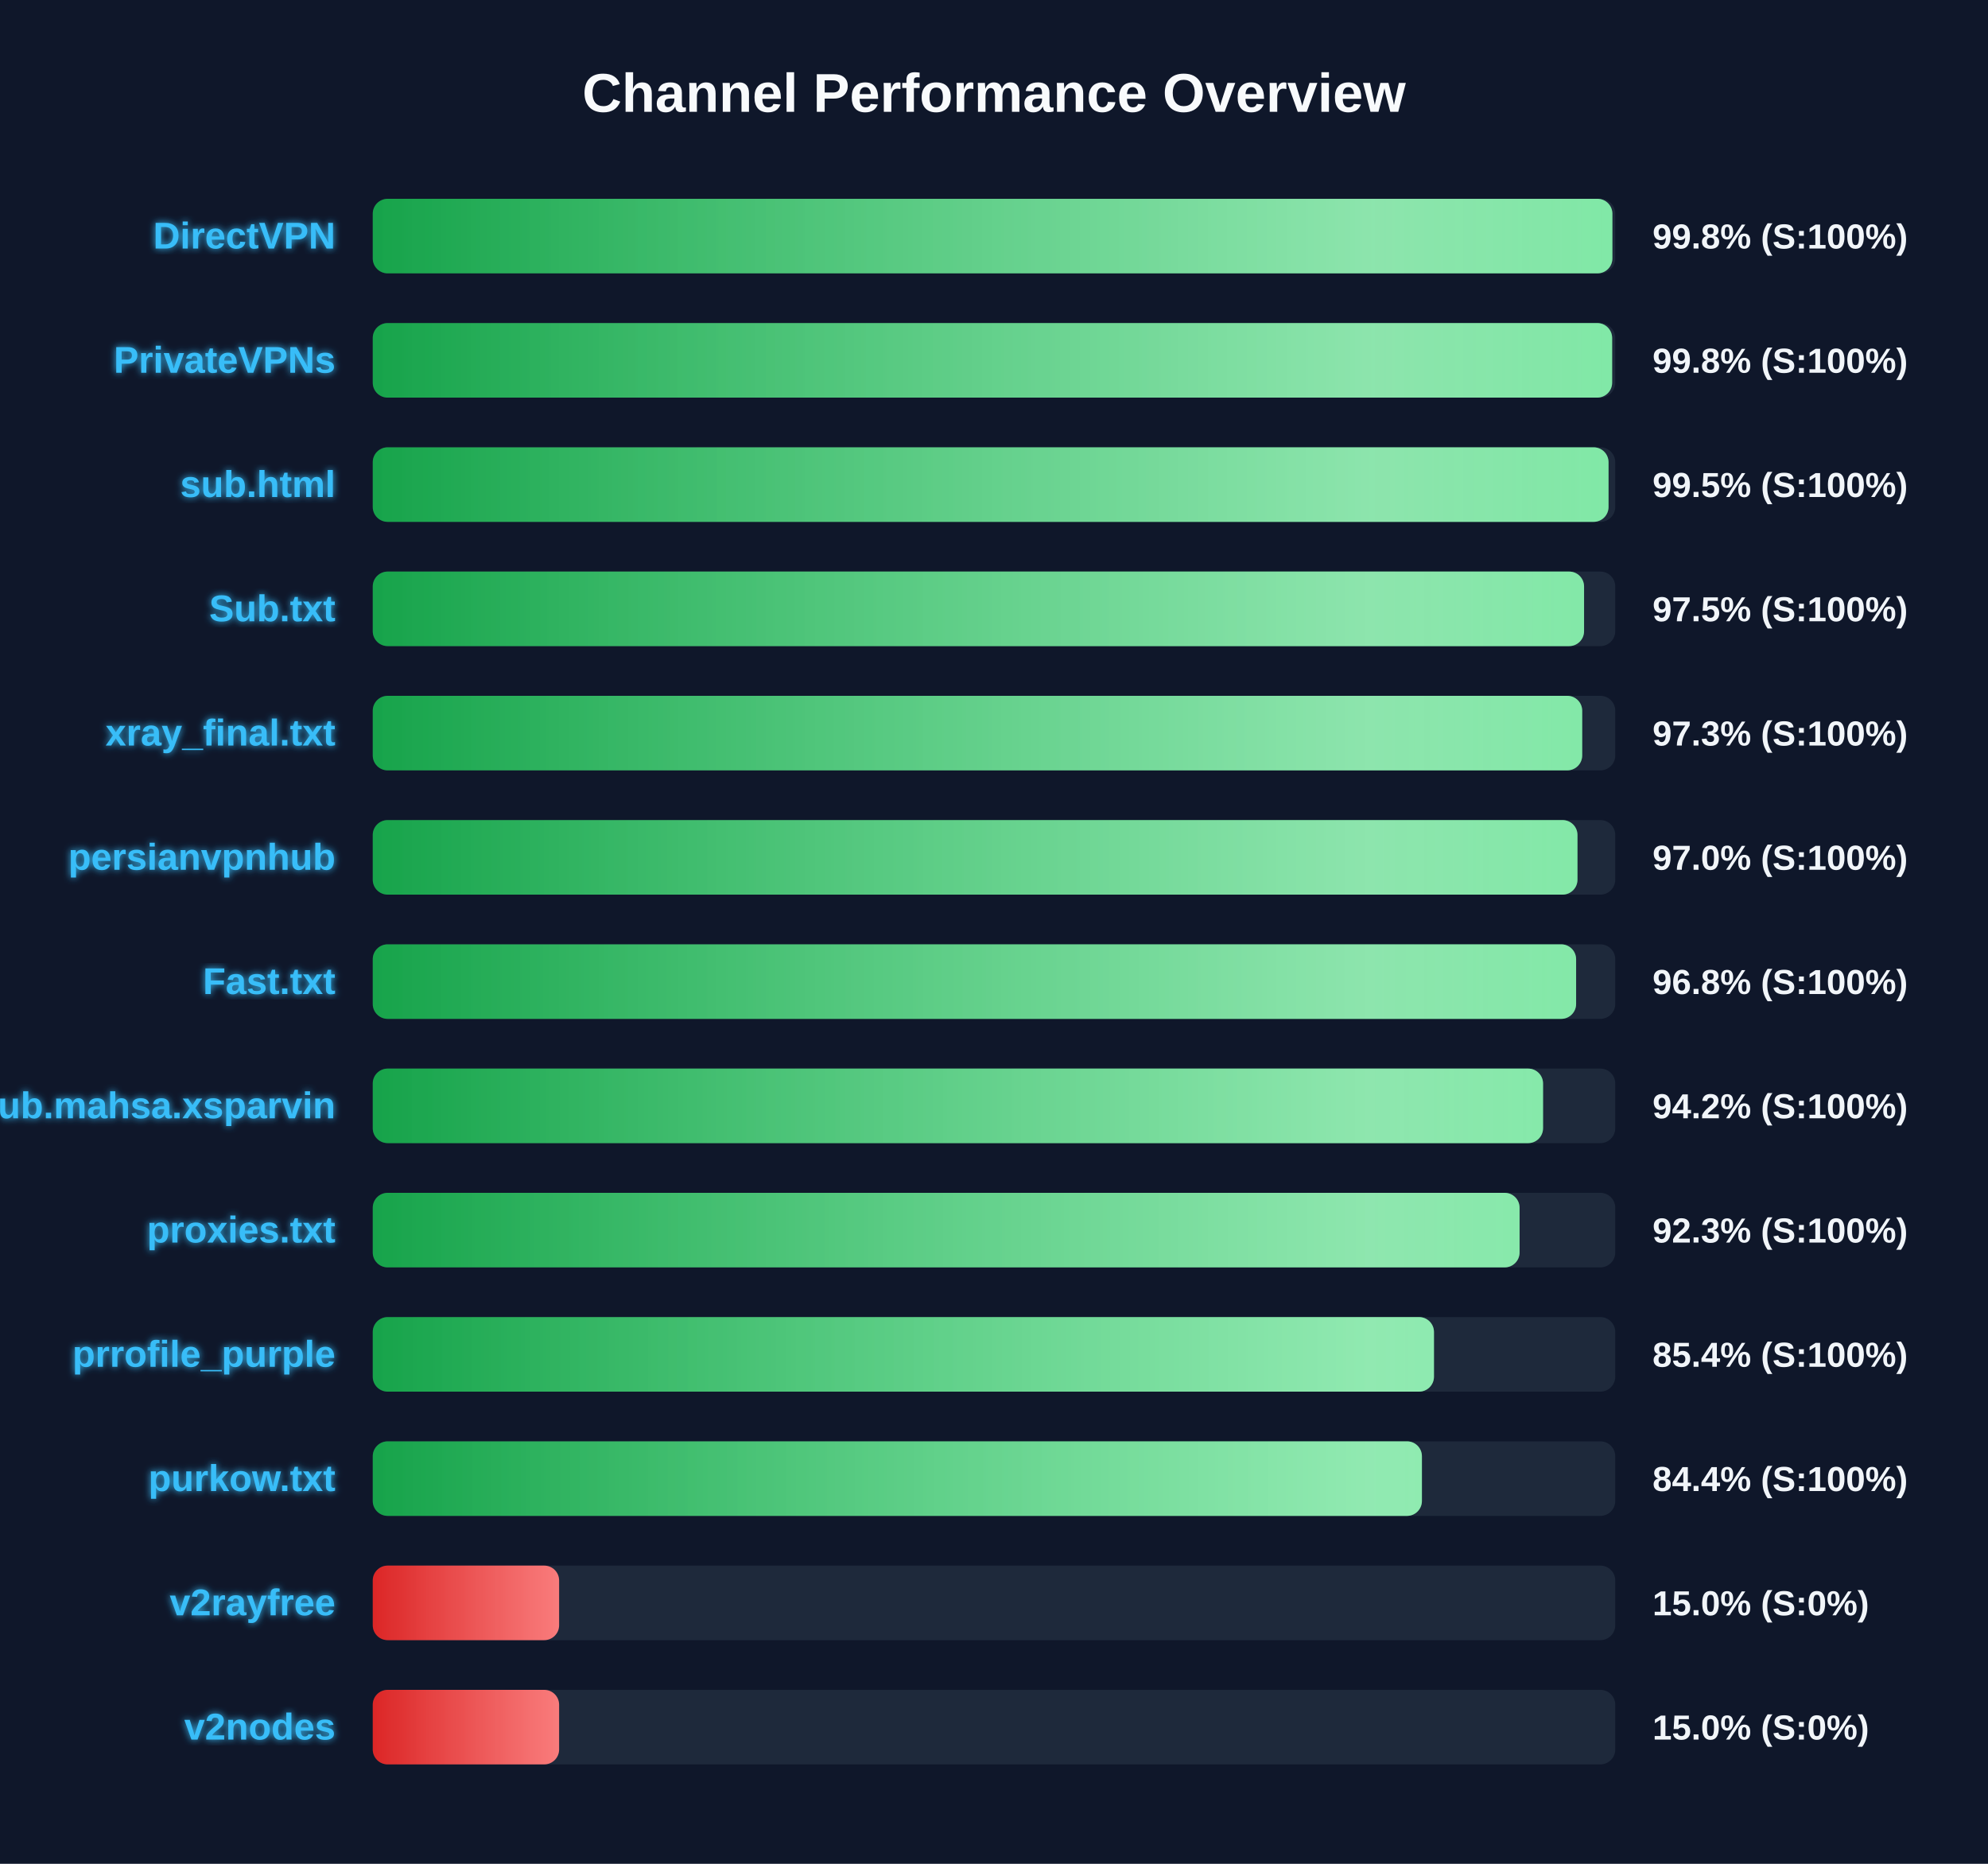
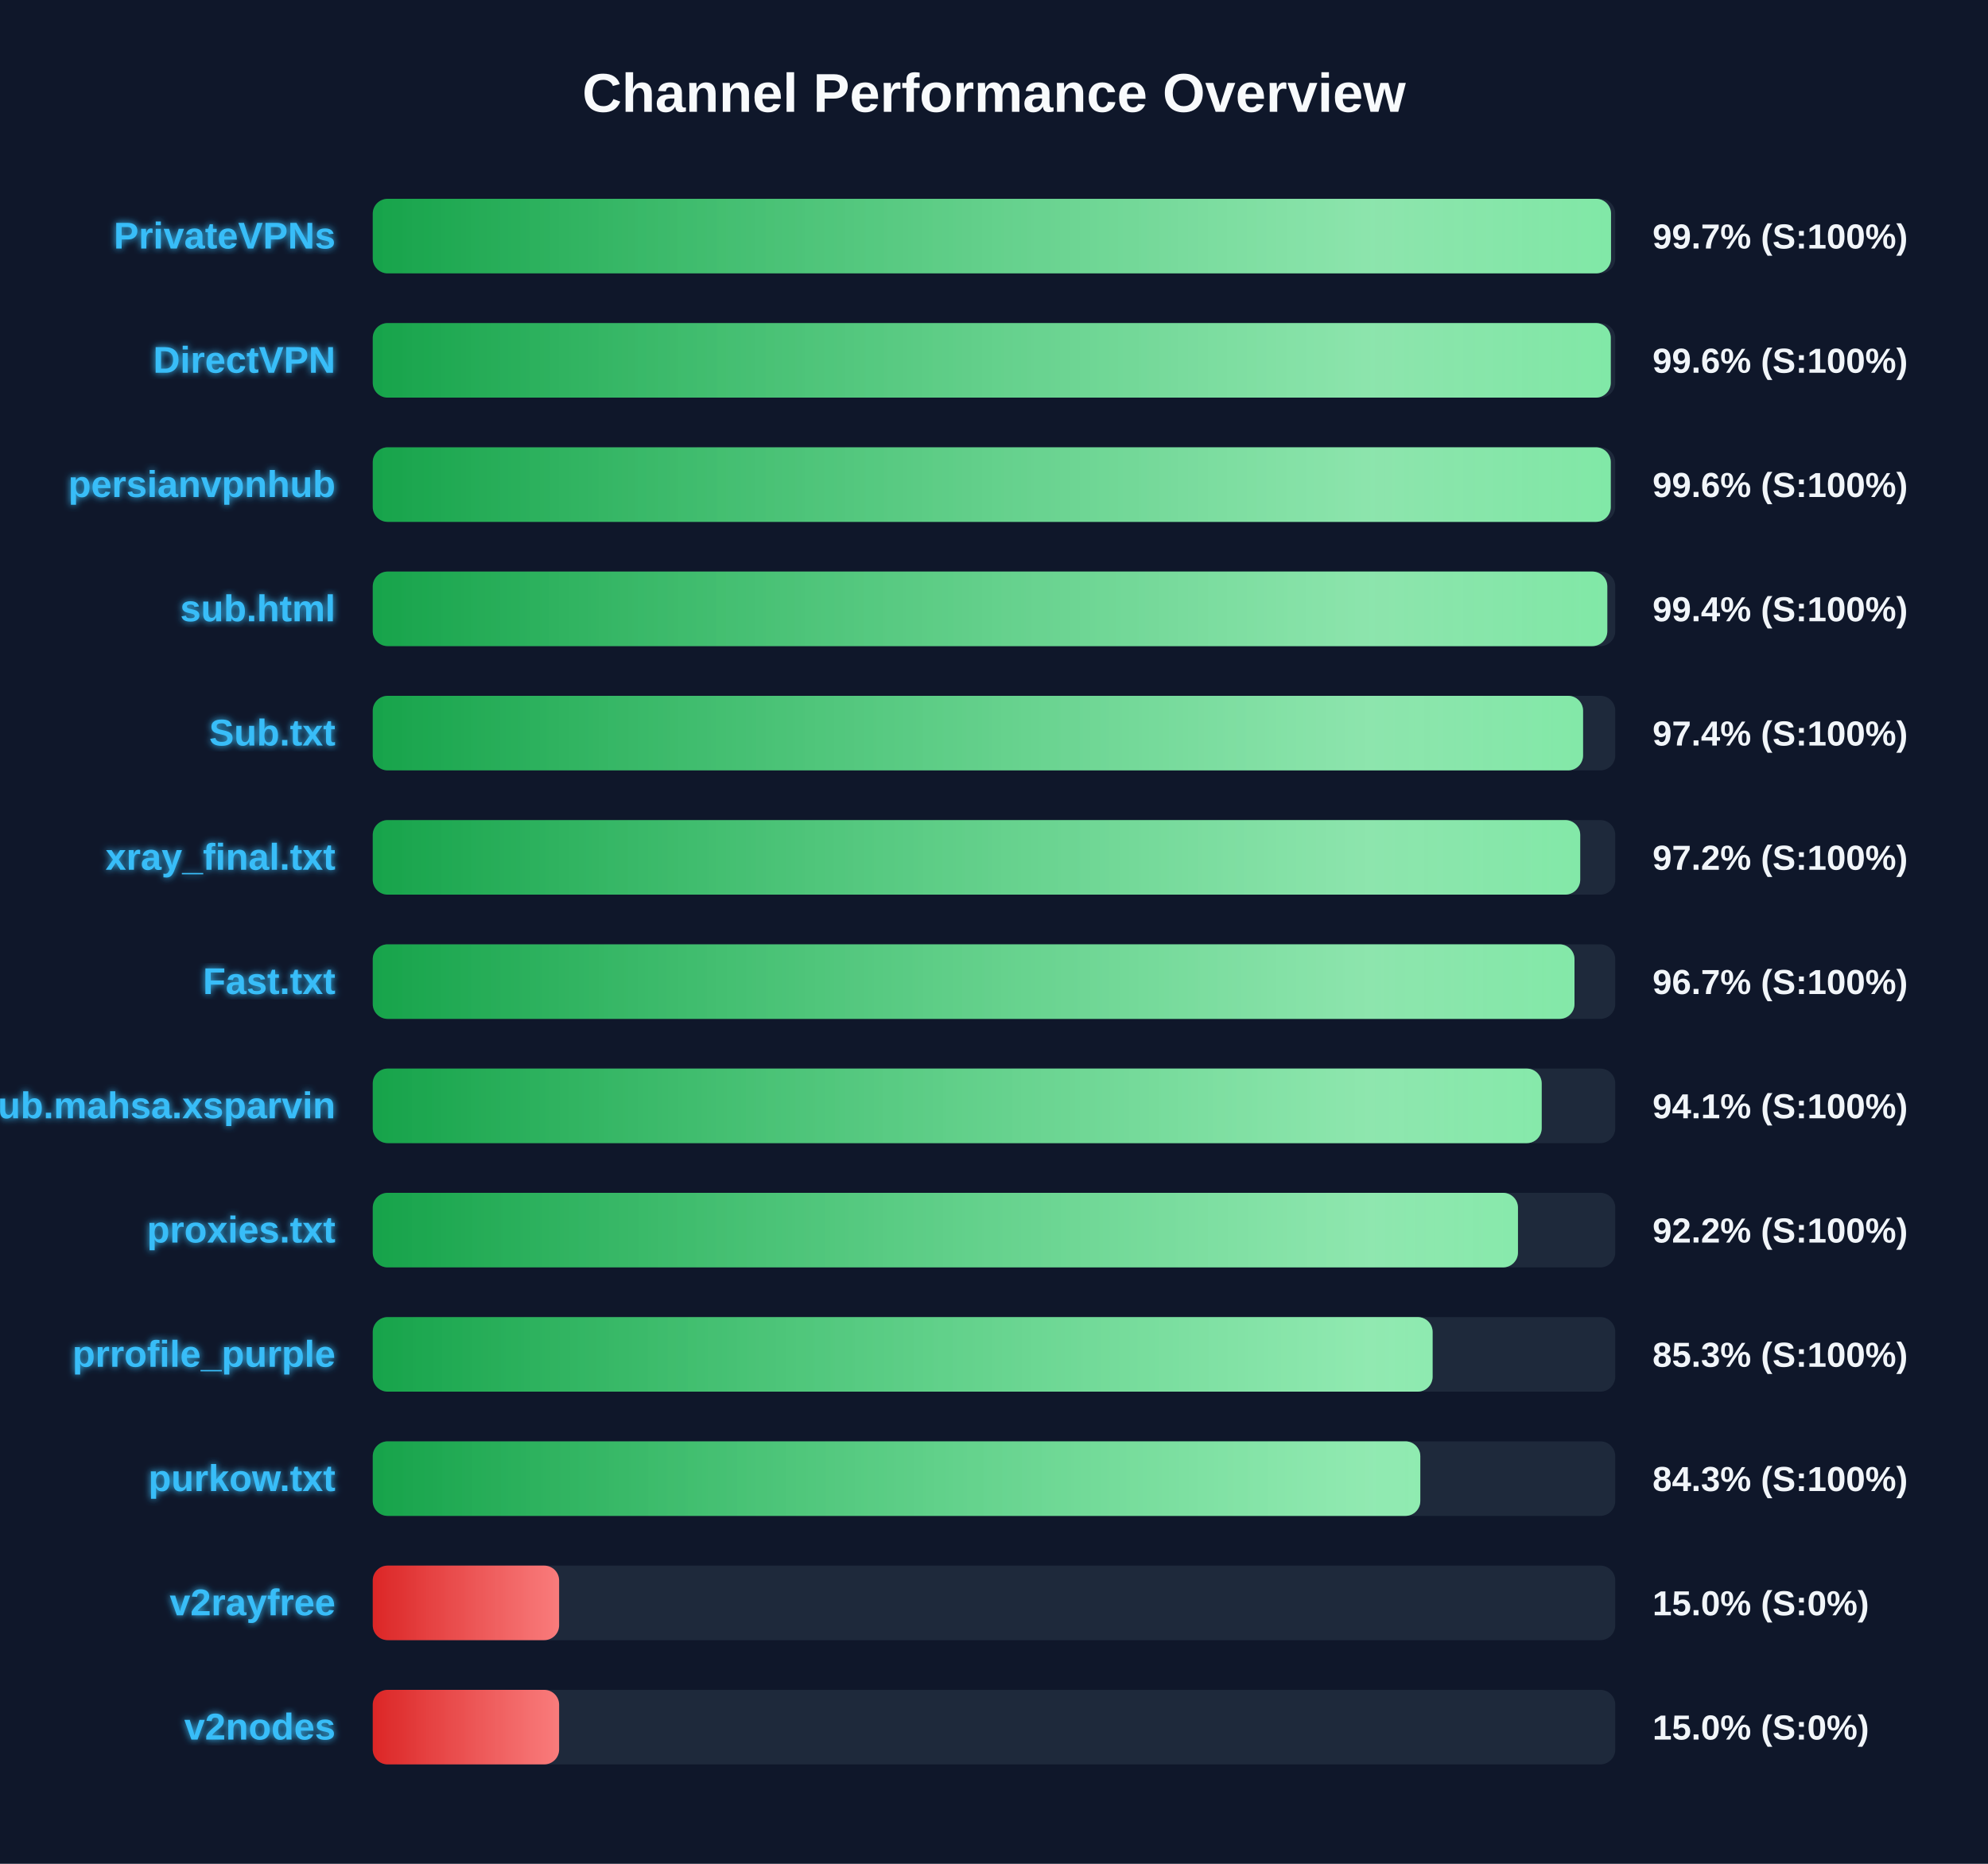
<svg xmlns="http://www.w3.org/2000/svg" width="800" height="750" version="1.1">
  <defs>
    <linearGradient id="grad-green" x1="0%" y1="0%" x2="100%" y2="0%">
      <stop offset="0%" stop-color="#16a34a" />
      <stop offset="100%" stop-color="#4ade80" />
    </linearGradient>
    <linearGradient id="grad-yellow" x1="0%" y1="0%" x2="100%" y2="0%">
      <stop offset="0%" stop-color="#ca8a04" />
      <stop offset="100%" stop-color="#fde047" />
    </linearGradient>
    <linearGradient id="grad-red" x1="0%" y1="0%" x2="100%" y2="0%">
      <stop offset="0%" stop-color="#dc2626" />
      <stop offset="100%" stop-color="#f87171" />
    </linearGradient>
    <linearGradient id="shimmer" x1="0%" y1="0%" x2="100%" y2="0%">
      <stop offset="0%" stop-color="rgba(255,255,255,0)" />
      <stop offset="50%" stop-color="rgba(255,255,255,0.4)" />
      <stop offset="100%" stop-color="rgba(255,255,255,0)" />
    </linearGradient>
    <filter id="glow" x="-20%" y="-20%" width="140%" height="140%">
      <feGaussianBlur stdDeviation="1.5" result="blur" />
      <feComposite in="SourceGraphic" in2="blur" operator="over" />
    </filter>
  </defs>
  <style>
        .bg-rect { fill: #0f172a; }
        .title { font: bold 22px 'Segoe UI', Arial, sans-serif; fill: #f8fafc; }
        .row { font: bold 15px 'Segoe UI', Arial, sans-serif; fill: #38bdf8; filter: url(#glow); }
        .score { font: bold 14px 'Segoe UI', Arial, sans-serif; fill: #f1f5f9; }
        @keyframes shimmer-anim {
            0% { transform: translateX(-100%); }
            100% { transform: translateX(200%); }
        }
        .shimmer-rect {
            animation: shimmer-anim 2.5s infinite linear;
        }
    </style>
  <rect width="100%" height="100%" class="bg-rect" />
  <text x="400" y="45" text-anchor="middle" class="title">Channel Performance Overview</text>
  <rect x="150" y="80" width="500" height="30" fill="#1e293b" rx="6" />
  <clipPath id="clip-0">
-     <rect x="150" y="80" width="498.85" height="30" rx="6" />
+     <rect x="150" y="80" width="498.3" height="30" rx="6" />
  </clipPath>
-   <rect x="150" y="80" width="498.85" height="30" fill="url(#grad-green)" rx="6" />
+   <rect x="150" y="80" width="498.3" height="30" fill="url(#grad-green)" rx="6" />
  <g clip-path="url(#clip-0)">
    <rect x="150" y="80" width="100%" height="30" fill="url(#shimmer)" class="shimmer-rect" />
  </g>
-   <text x="135" y="100" text-anchor="end" class="row">DirectVPN</text>
-   <text x="665" y="100" text-anchor="start" class="score">99.8% (S:100%)</text>
+   <text x="135" y="100" text-anchor="end" class="row">PrivateVPNs</text>
+   <text x="665" y="100" text-anchor="start" class="score">99.7% (S:100%)</text>
  <rect x="150" y="130" width="500" height="30" fill="#1e293b" rx="6" />
  <clipPath id="clip-1">
-     <rect x="150" y="130" width="498.75" height="30" rx="6" />
+     <rect x="150" y="130" width="498.2" height="30" rx="6" />
  </clipPath>
-   <rect x="150" y="130" width="498.75" height="30" fill="url(#grad-green)" rx="6" />
+   <rect x="150" y="130" width="498.2" height="30" fill="url(#grad-green)" rx="6" />
  <g clip-path="url(#clip-1)">
    <rect x="150" y="130" width="100%" height="30" fill="url(#shimmer)" class="shimmer-rect" />
  </g>
-   <text x="135" y="150" text-anchor="end" class="row">PrivateVPNs</text>
-   <text x="665" y="150" text-anchor="start" class="score">99.8% (S:100%)</text>
+   <text x="135" y="150" text-anchor="end" class="row">DirectVPN</text>
+   <text x="665" y="150" text-anchor="start" class="score">99.6% (S:100%)</text>
  <rect x="150" y="180" width="500" height="30" fill="#1e293b" rx="6" />
  <clipPath id="clip-2">
-     <rect x="150" y="180" width="497.3" height="30" rx="6" />
+     <rect x="150" y="180" width="498.2" height="30" rx="6" />
  </clipPath>
-   <rect x="150" y="180" width="497.3" height="30" fill="url(#grad-green)" rx="6" />
+   <rect x="150" y="180" width="498.2" height="30" fill="url(#grad-green)" rx="6" />
  <g clip-path="url(#clip-2)">
    <rect x="150" y="180" width="100%" height="30" fill="url(#shimmer)" class="shimmer-rect" />
  </g>
-   <text x="135" y="200" text-anchor="end" class="row">sub.html</text>
-   <text x="665" y="200" text-anchor="start" class="score">99.5% (S:100%)</text>
+   <text x="135" y="200" text-anchor="end" class="row">persianvpnhub</text>
+   <text x="665" y="200" text-anchor="start" class="score">99.6% (S:100%)</text>
  <rect x="150" y="230" width="500" height="30" fill="#1e293b" rx="6" />
  <clipPath id="clip-3">
-     <rect x="150" y="230" width="487.45" height="30" rx="6" />
+     <rect x="150" y="230" width="496.8" height="30" rx="6" />
  </clipPath>
-   <rect x="150" y="230" width="487.45" height="30" fill="url(#grad-green)" rx="6" />
+   <rect x="150" y="230" width="496.8" height="30" fill="url(#grad-green)" rx="6" />
  <g clip-path="url(#clip-3)">
    <rect x="150" y="230" width="100%" height="30" fill="url(#shimmer)" class="shimmer-rect" />
  </g>
-   <text x="135" y="250" text-anchor="end" class="row">Sub.txt</text>
-   <text x="665" y="250" text-anchor="start" class="score">97.5% (S:100%)</text>
+   <text x="135" y="250" text-anchor="end" class="row">sub.html</text>
+   <text x="665" y="250" text-anchor="start" class="score">99.4% (S:100%)</text>
  <rect x="150" y="280" width="500" height="30" fill="#1e293b" rx="6" />
  <clipPath id="clip-4">
-     <rect x="150" y="280" width="486.7" height="30" rx="6" />
+     <rect x="150" y="280" width="487.05" height="30" rx="6" />
  </clipPath>
-   <rect x="150" y="280" width="486.7" height="30" fill="url(#grad-green)" rx="6" />
+   <rect x="150" y="280" width="487.05" height="30" fill="url(#grad-green)" rx="6" />
  <g clip-path="url(#clip-4)">
    <rect x="150" y="280" width="100%" height="30" fill="url(#shimmer)" class="shimmer-rect" />
  </g>
-   <text x="135" y="300" text-anchor="end" class="row">xray_final.txt</text>
-   <text x="665" y="300" text-anchor="start" class="score">97.3% (S:100%)</text>
+   <text x="135" y="300" text-anchor="end" class="row">Sub.txt</text>
+   <text x="665" y="300" text-anchor="start" class="score">97.4% (S:100%)</text>
  <rect x="150" y="330" width="500" height="30" fill="#1e293b" rx="6" />
  <clipPath id="clip-5">
-     <rect x="150" y="330" width="484.8" height="30" rx="6" />
+     <rect x="150" y="330" width="485.9" height="30" rx="6" />
  </clipPath>
-   <rect x="150" y="330" width="484.8" height="30" fill="url(#grad-green)" rx="6" />
+   <rect x="150" y="330" width="485.9" height="30" fill="url(#grad-green)" rx="6" />
  <g clip-path="url(#clip-5)">
    <rect x="150" y="330" width="100%" height="30" fill="url(#shimmer)" class="shimmer-rect" />
  </g>
-   <text x="135" y="350" text-anchor="end" class="row">persianvpnhub</text>
-   <text x="665" y="350" text-anchor="start" class="score">97.0% (S:100%)</text>
+   <text x="135" y="350" text-anchor="end" class="row">xray_final.txt</text>
+   <text x="665" y="350" text-anchor="start" class="score">97.2% (S:100%)</text>
  <rect x="150" y="380" width="500" height="30" fill="#1e293b" rx="6" />
  <clipPath id="clip-6">
-     <rect x="150" y="380" width="484.25" height="30" rx="6" />
+     <rect x="150" y="380" width="483.6" height="30" rx="6" />
  </clipPath>
-   <rect x="150" y="380" width="484.25" height="30" fill="url(#grad-green)" rx="6" />
+   <rect x="150" y="380" width="483.6" height="30" fill="url(#grad-green)" rx="6" />
  <g clip-path="url(#clip-6)">
    <rect x="150" y="380" width="100%" height="30" fill="url(#shimmer)" class="shimmer-rect" />
  </g>
  <text x="135" y="400" text-anchor="end" class="row">Fast.txt</text>
-   <text x="665" y="400" text-anchor="start" class="score">96.8% (S:100%)</text>
+   <text x="665" y="400" text-anchor="start" class="score">96.7% (S:100%)</text>
  <rect x="150" y="430" width="500" height="30" fill="#1e293b" rx="6" />
  <clipPath id="clip-7">
-     <rect x="150" y="430" width="470.95" height="30" rx="6" />
+     <rect x="150" y="430" width="470.4" height="30" rx="6" />
  </clipPath>
-   <rect x="150" y="430" width="470.95" height="30" fill="url(#grad-green)" rx="6" />
+   <rect x="150" y="430" width="470.4" height="30" fill="url(#grad-green)" rx="6" />
  <g clip-path="url(#clip-7)">
    <rect x="150" y="430" width="100%" height="30" fill="url(#shimmer)" class="shimmer-rect" />
  </g>
  <text x="135" y="450" text-anchor="end" class="row">Sub.mahsa.xsparvin</text>
-   <text x="665" y="450" text-anchor="start" class="score">94.2% (S:100%)</text>
+   <text x="665" y="450" text-anchor="start" class="score">94.1% (S:100%)</text>
  <rect x="150" y="480" width="500" height="30" fill="#1e293b" rx="6" />
  <clipPath id="clip-8">
-     <rect x="150" y="480" width="461.5" height="30" rx="6" />
+     <rect x="150" y="480" width="460.85" height="30" rx="6" />
  </clipPath>
-   <rect x="150" y="480" width="461.5" height="30" fill="url(#grad-green)" rx="6" />
+   <rect x="150" y="480" width="460.85" height="30" fill="url(#grad-green)" rx="6" />
  <g clip-path="url(#clip-8)">
    <rect x="150" y="480" width="100%" height="30" fill="url(#shimmer)" class="shimmer-rect" />
  </g>
  <text x="135" y="500" text-anchor="end" class="row">proxies.txt</text>
-   <text x="665" y="500" text-anchor="start" class="score">92.3% (S:100%)</text>
+   <text x="665" y="500" text-anchor="start" class="score">92.2% (S:100%)</text>
  <rect x="150" y="530" width="500" height="30" fill="#1e293b" rx="6" />
  <clipPath id="clip-9">
-     <rect x="150" y="530" width="427.05" height="30" rx="6" />
+     <rect x="150" y="530" width="426.5" height="30" rx="6" />
  </clipPath>
-   <rect x="150" y="530" width="427.05" height="30" fill="url(#grad-green)" rx="6" />
+   <rect x="150" y="530" width="426.5" height="30" fill="url(#grad-green)" rx="6" />
  <g clip-path="url(#clip-9)">
    <rect x="150" y="530" width="100%" height="30" fill="url(#shimmer)" class="shimmer-rect" />
  </g>
  <text x="135" y="550" text-anchor="end" class="row">prrofile_purple</text>
-   <text x="665" y="550" text-anchor="start" class="score">85.4% (S:100%)</text>
+   <text x="665" y="550" text-anchor="start" class="score">85.3% (S:100%)</text>
  <rect x="150" y="580" width="500" height="30" fill="#1e293b" rx="6" />
  <clipPath id="clip-10">
-     <rect x="150" y="580" width="422.2" height="30" rx="6" />
+     <rect x="150" y="580" width="421.55" height="30" rx="6" />
  </clipPath>
-   <rect x="150" y="580" width="422.2" height="30" fill="url(#grad-green)" rx="6" />
+   <rect x="150" y="580" width="421.55" height="30" fill="url(#grad-green)" rx="6" />
  <g clip-path="url(#clip-10)">
    <rect x="150" y="580" width="100%" height="30" fill="url(#shimmer)" class="shimmer-rect" />
  </g>
  <text x="135" y="600" text-anchor="end" class="row">purkow.txt</text>
-   <text x="665" y="600" text-anchor="start" class="score">84.4% (S:100%)</text>
+   <text x="665" y="600" text-anchor="start" class="score">84.3% (S:100%)</text>
  <rect x="150" y="630" width="500" height="30" fill="#1e293b" rx="6" />
  <clipPath id="clip-11">
    <rect x="150" y="630" width="75.0" height="30" rx="6" />
  </clipPath>
  <rect x="150" y="630" width="75.0" height="30" fill="url(#grad-red)" rx="6" />
  <g clip-path="url(#clip-11)">
    <rect x="150" y="630" width="100%" height="30" fill="url(#shimmer)" class="shimmer-rect" />
  </g>
  <text x="135" y="650" text-anchor="end" class="row">v2rayfree</text>
  <text x="665" y="650" text-anchor="start" class="score">15.0% (S:0%)</text>
  <rect x="150" y="680" width="500" height="30" fill="#1e293b" rx="6" />
  <clipPath id="clip-12">
    <rect x="150" y="680" width="75.0" height="30" rx="6" />
  </clipPath>
  <rect x="150" y="680" width="75.0" height="30" fill="url(#grad-red)" rx="6" />
  <g clip-path="url(#clip-12)">
    <rect x="150" y="680" width="100%" height="30" fill="url(#shimmer)" class="shimmer-rect" />
  </g>
  <text x="135" y="700" text-anchor="end" class="row">v2nodes</text>
  <text x="665" y="700" text-anchor="start" class="score">15.0% (S:0%)</text>
</svg>
